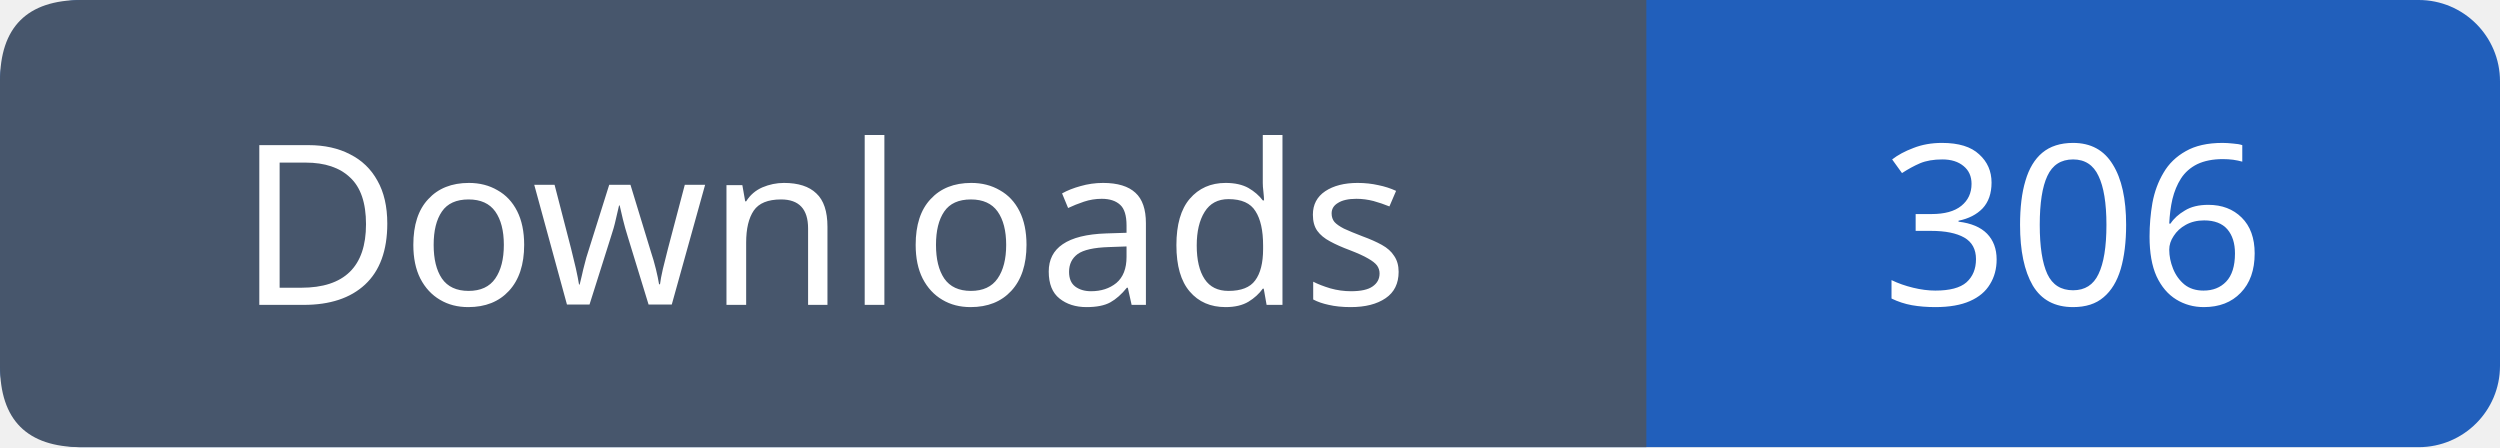
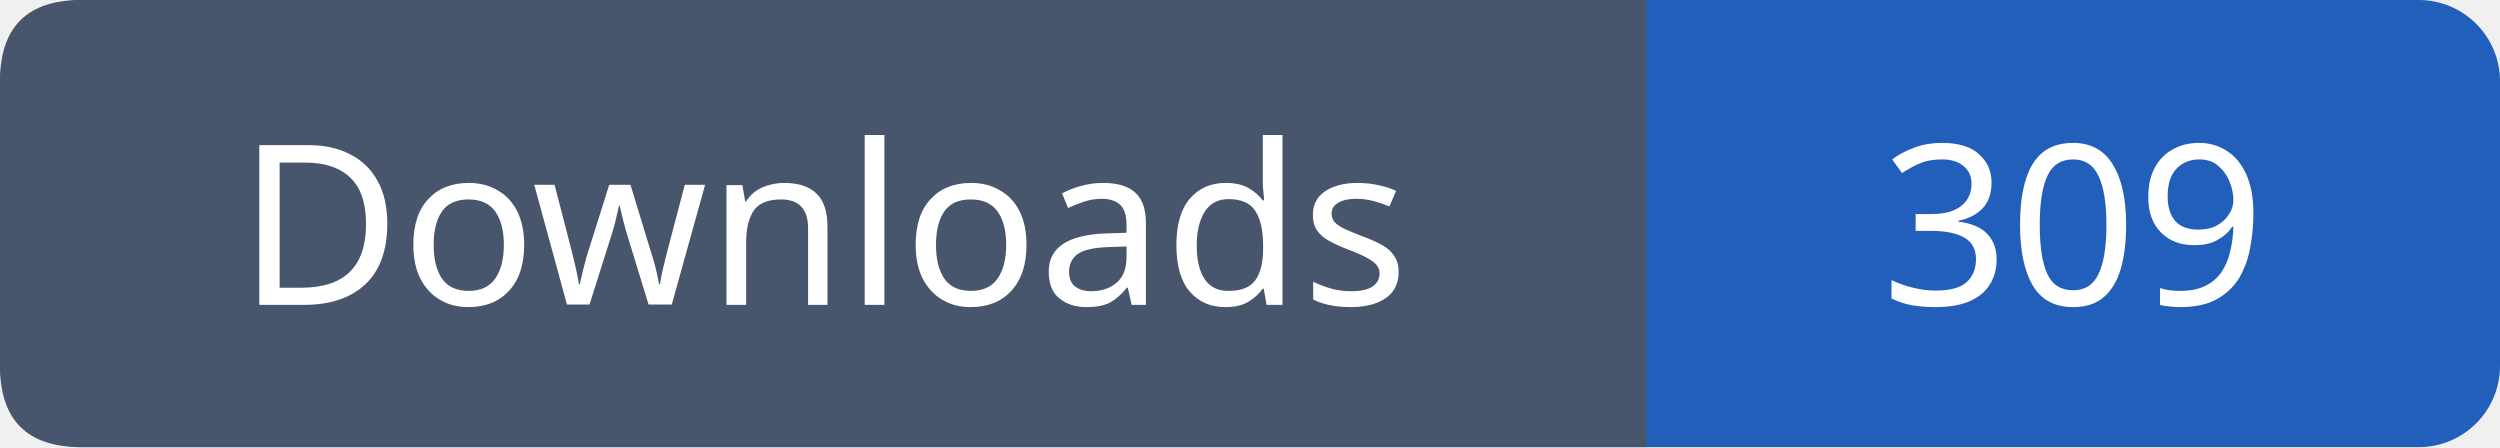
- <svg xmlns="http://www.w3.org/2000/svg" width="123" height="22" viewBox="0 0 123 22" role="img" aria-label="Downloads: 306">
+ <svg xmlns="http://www.w3.org/2000/svg" width="123" height="22" viewBox="0 0 123 22" role="img" aria-label="Downloads: 309">
  <rect width="123" height="22" rx="4" fill="#215fbb" />
  <path fill="#47566c" d="M4 0h77v22H4q-4 0-4-4V4q0-4 4-4" />
  <g font-family="Verdana,sans-serif" font-size="11" fill="white" text-anchor="middle">
    <text x="40.5" y="15">Downloads</text>
-     <text x="102.0" y="15">306</text>
+     <text x="102.0" y="15">309</text>
  </g>
</svg>
